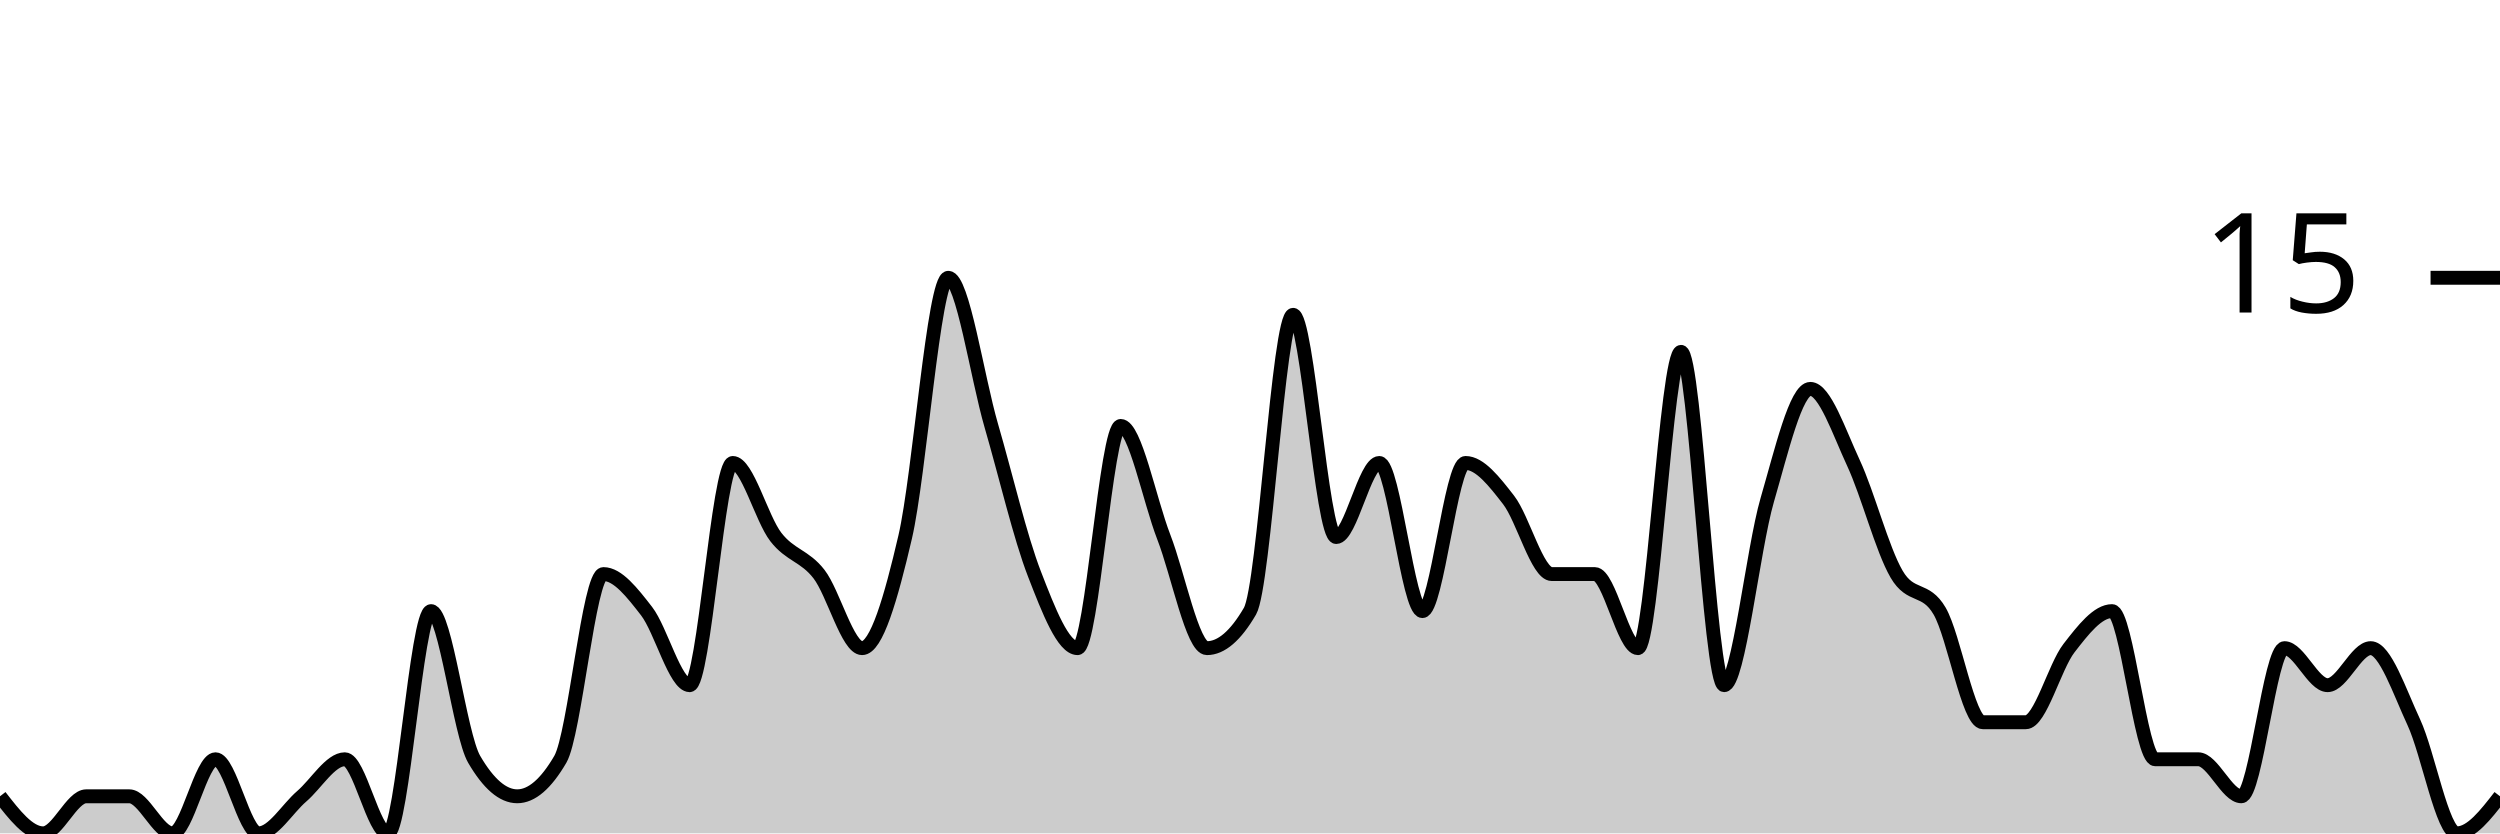
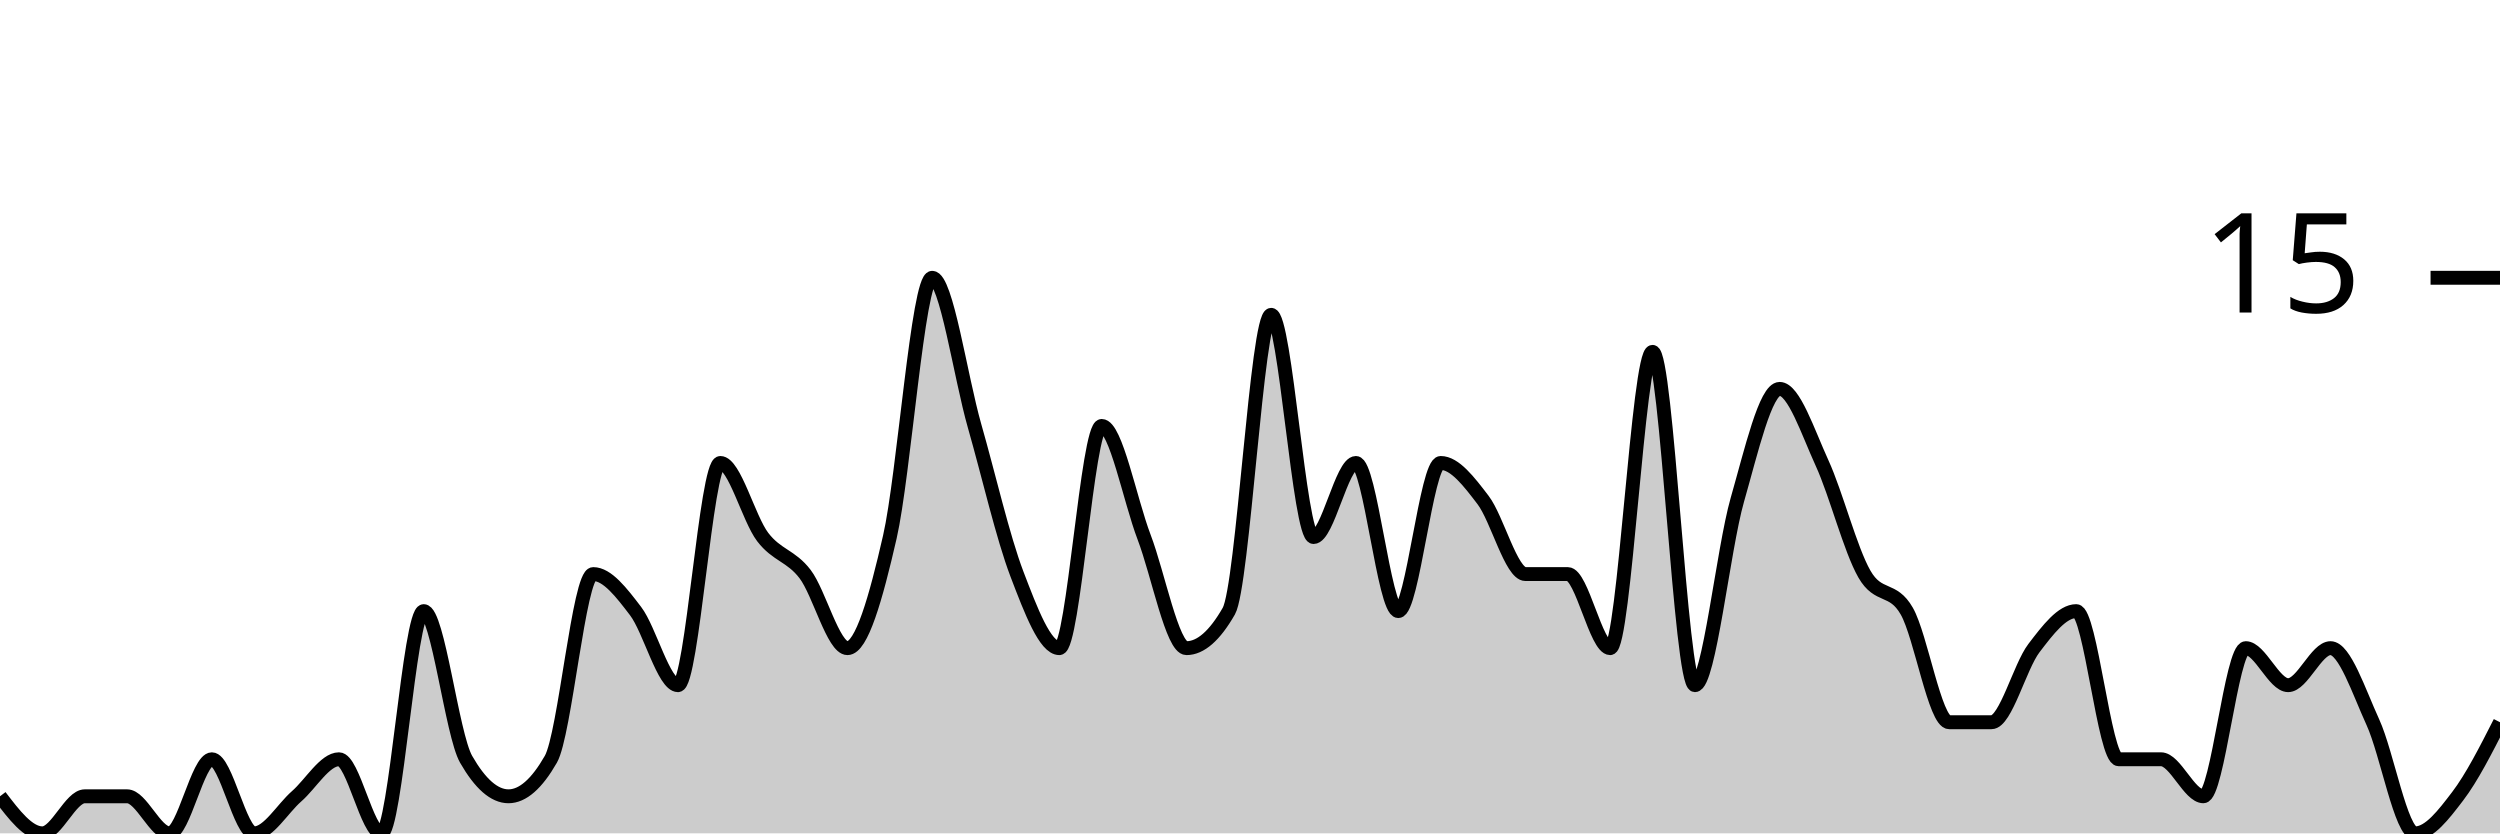
<svg xmlns="http://www.w3.org/2000/svg" viewBox="0 0 180 60">
  <g transform="translate(0,20)">
-     <path class="area" fill="rgba(0, 0, 0, 0.2)" d="M0,37.333C1.034,38.667,2.069,40,3.103,40C4.138,40,5.172,37.333,6.207,37.333C7.241,37.333,8.276,37.333,9.31,37.333C10.345,37.333,11.379,40,12.414,40C13.448,40,14.483,34.667,15.517,34.667C16.552,34.667,17.586,40,18.621,40C19.655,40,20.69,38.222,21.724,37.333C22.759,36.444,23.793,34.667,24.828,34.667C25.862,34.667,26.897,40,27.931,40C28.966,40,30,24,31.034,24C32.069,24,33.103,32.889,34.138,34.667C35.172,36.444,36.207,37.333,37.241,37.333C38.276,37.333,39.31,36.444,40.345,34.667C41.379,32.889,42.414,21.333,43.448,21.333C44.483,21.333,45.517,22.667,46.552,24C47.586,25.333,48.621,29.333,49.655,29.333C50.69,29.333,51.724,13.333,52.759,13.333C53.793,13.333,54.828,17.333,55.862,18.667C56.897,20,57.931,20,58.966,21.333C60,22.667,61.034,26.667,62.069,26.667C63.103,26.667,64.138,23.111,65.172,18.667C66.207,14.222,67.241,0,68.276,0C69.31,0,70.345,7.111,71.379,10.667C72.414,14.222,73.448,18.667,74.483,21.333C75.517,24,76.552,26.667,77.586,26.667C78.621,26.667,79.655,10.667,80.69,10.667C81.724,10.667,82.759,16,83.793,18.667C84.828,21.333,85.862,26.667,86.897,26.667C87.931,26.667,88.966,25.778,90,24C91.034,22.222,92.069,2.667,93.103,2.667C94.138,2.667,95.172,18.667,96.207,18.667C97.241,18.667,98.276,13.333,99.31,13.333C100.345,13.333,101.379,24,102.414,24C103.448,24,104.483,13.333,105.517,13.333C106.552,13.333,107.586,14.667,108.621,16C109.655,17.333,110.69,21.333,111.724,21.333C112.759,21.333,113.793,21.333,114.828,21.333C115.862,21.333,116.897,26.667,117.931,26.667C118.966,26.667,120,5.333,121.034,5.333C122.069,5.333,123.103,29.333,124.138,29.333C125.172,29.333,126.207,19.556,127.241,16C128.276,12.444,129.31,8,130.345,8C131.379,8,132.414,11.111,133.448,13.333C134.483,15.556,135.517,19.556,136.552,21.333C137.586,23.111,138.621,22.222,139.655,24C140.69,25.778,141.724,32,142.759,32C143.793,32,144.828,32,145.862,32C146.897,32,147.931,28,148.966,26.667C150,25.333,151.034,24,152.069,24C153.103,24,154.138,34.667,155.172,34.667C156.207,34.667,157.241,34.667,158.276,34.667C159.31,34.667,160.345,37.333,161.379,37.333C162.414,37.333,163.448,26.667,164.483,26.667C165.517,26.667,166.552,29.333,167.586,29.333C168.621,29.333,169.655,26.667,170.69,26.667C171.724,26.667,172.759,29.778,173.793,32C174.828,34.222,175.862,40,176.897,40C177.931,40,178.966,38.667,180,37.333L180,40C178.966,40,177.931,40,176.897,40C175.862,40,174.828,40,173.793,40C172.759,40,171.724,40,170.69,40C169.655,40,168.621,40,167.586,40C166.552,40,165.517,40,164.483,40C163.448,40,162.414,40,161.379,40C160.345,40,159.31,40,158.276,40C157.241,40,156.207,40,155.172,40C154.138,40,153.103,40,152.069,40C151.034,40,150,40,148.966,40C147.931,40,146.897,40,145.862,40C144.828,40,143.793,40,142.759,40C141.724,40,140.69,40,139.655,40C138.621,40,137.586,40,136.552,40C135.517,40,134.483,40,133.448,40C132.414,40,131.379,40,130.345,40C129.31,40,128.276,40,127.241,40C126.207,40,125.172,40,124.138,40C123.103,40,122.069,40,121.034,40C120,40,118.966,40,117.931,40C116.897,40,115.862,40,114.828,40C113.793,40,112.759,40,111.724,40C110.69,40,109.655,40,108.621,40C107.586,40,106.552,40,105.517,40C104.483,40,103.448,40,102.414,40C101.379,40,100.345,40,99.31,40C98.276,40,97.241,40,96.207,40C95.172,40,94.138,40,93.103,40C92.069,40,91.034,40,90,40C88.966,40,87.931,40,86.897,40C85.862,40,84.828,40,83.793,40C82.759,40,81.724,40,80.69,40C79.655,40,78.621,40,77.586,40C76.552,40,75.517,40,74.483,40C73.448,40,72.414,40,71.379,40C70.345,40,69.31,40,68.276,40C67.241,40,66.207,40,65.172,40C64.138,40,63.103,40,62.069,40C61.034,40,60,40,58.966,40C57.931,40,56.897,40,55.862,40C54.828,40,53.793,40,52.759,40C51.724,40,50.69,40,49.655,40C48.621,40,47.586,40,46.552,40C45.517,40,44.483,40,43.448,40C42.414,40,41.379,40,40.345,40C39.31,40,38.276,40,37.241,40C36.207,40,35.172,40,34.138,40C33.103,40,32.069,40,31.034,40C30,40,28.966,40,27.931,40C26.897,40,25.862,40,24.828,40C23.793,40,22.759,40,21.724,40C20.69,40,19.655,40,18.621,40C17.586,40,16.552,40,15.517,40C14.483,40,13.448,40,12.414,40C11.379,40,10.345,40,9.31,40C8.276,40,7.241,40,6.207,40C5.172,40,4.138,40,3.103,40C2.069,40,1.034,40,0,40Z" />
-     <path class="line" stroke="black" fill="none" d="M0,37.333C1.034,38.667,2.069,40,3.103,40C4.138,40,5.172,37.333,6.207,37.333C7.241,37.333,8.276,37.333,9.31,37.333C10.345,37.333,11.379,40,12.414,40C13.448,40,14.483,34.667,15.517,34.667C16.552,34.667,17.586,40,18.621,40C19.655,40,20.69,38.222,21.724,37.333C22.759,36.444,23.793,34.667,24.828,34.667C25.862,34.667,26.897,40,27.931,40C28.966,40,30,24,31.034,24C32.069,24,33.103,32.889,34.138,34.667C35.172,36.444,36.207,37.333,37.241,37.333C38.276,37.333,39.31,36.444,40.345,34.667C41.379,32.889,42.414,21.333,43.448,21.333C44.483,21.333,45.517,22.667,46.552,24C47.586,25.333,48.621,29.333,49.655,29.333C50.69,29.333,51.724,13.333,52.759,13.333C53.793,13.333,54.828,17.333,55.862,18.667C56.897,20,57.931,20,58.966,21.333C60,22.667,61.034,26.667,62.069,26.667C63.103,26.667,64.138,23.111,65.172,18.667C66.207,14.222,67.241,0,68.276,0C69.31,0,70.345,7.111,71.379,10.667C72.414,14.222,73.448,18.667,74.483,21.333C75.517,24,76.552,26.667,77.586,26.667C78.621,26.667,79.655,10.667,80.69,10.667C81.724,10.667,82.759,16,83.793,18.667C84.828,21.333,85.862,26.667,86.897,26.667C87.931,26.667,88.966,25.778,90,24C91.034,22.222,92.069,2.667,93.103,2.667C94.138,2.667,95.172,18.667,96.207,18.667C97.241,18.667,98.276,13.333,99.31,13.333C100.345,13.333,101.379,24,102.414,24C103.448,24,104.483,13.333,105.517,13.333C106.552,13.333,107.586,14.667,108.621,16C109.655,17.333,110.69,21.333,111.724,21.333C112.759,21.333,113.793,21.333,114.828,21.333C115.862,21.333,116.897,26.667,117.931,26.667C118.966,26.667,120,5.333,121.034,5.333C122.069,5.333,123.103,29.333,124.138,29.333C125.172,29.333,126.207,19.556,127.241,16C128.276,12.444,129.31,8,130.345,8C131.379,8,132.414,11.111,133.448,13.333C134.483,15.556,135.517,19.556,136.552,21.333C137.586,23.111,138.621,22.222,139.655,24C140.69,25.778,141.724,32,142.759,32C143.793,32,144.828,32,145.862,32C146.897,32,147.931,28,148.966,26.667C150,25.333,151.034,24,152.069,24C153.103,24,154.138,34.667,155.172,34.667C156.207,34.667,157.241,34.667,158.276,34.667C159.31,34.667,160.345,37.333,161.379,37.333C162.414,37.333,163.448,26.667,164.483,26.667C165.517,26.667,166.552,29.333,167.586,29.333C168.621,29.333,169.655,26.667,170.69,26.667C171.724,26.667,172.759,29.778,173.793,32C174.828,34.222,175.862,40,176.897,40C177.931,40,178.966,38.667,180,37.333" />
+     <path class="area" fill="rgba(0, 0, 0, 0.2)" d="M0,37.333C1.017,38.667,2.034,40,3.051,40C4.068,40,5.085,37.333,6.102,37.333C7.119,37.333,8.136,37.333,9.153,37.333C10.169,37.333,11.186,40,12.203,40C13.22,40,14.237,34.667,15.254,34.667C16.271,34.667,17.288,40,18.305,40C19.322,40,20.339,38.222,21.356,37.333C22.373,36.444,23.39,34.667,24.407,34.667C25.424,34.667,26.441,40,27.458,40C28.475,40,29.492,24,30.508,24C31.525,24,32.542,32.889,33.559,34.667C34.576,36.444,35.593,37.333,36.61,37.333C37.627,37.333,38.644,36.444,39.661,34.667C40.678,32.889,41.695,21.333,42.712,21.333C43.729,21.333,44.746,22.667,45.763,24C46.78,25.333,47.797,29.333,48.814,29.333C49.831,29.333,50.847,13.333,51.864,13.333C52.881,13.333,53.898,17.333,54.915,18.667C55.932,20,56.949,20,57.966,21.333C58.983,22.667,60,26.667,61.017,26.667C62.034,26.667,63.051,23.111,64.068,18.667C65.085,14.222,66.102,0,67.119,0C68.136,0,69.153,7.111,70.169,10.667C71.186,14.222,72.203,18.667,73.22,21.333C74.237,24,75.254,26.667,76.271,26.667C77.288,26.667,78.305,10.667,79.322,10.667C80.339,10.667,81.356,16,82.373,18.667C83.39,21.333,84.407,26.667,85.424,26.667C86.441,26.667,87.458,25.778,88.475,24C89.492,22.222,90.508,2.667,91.525,2.667C92.542,2.667,93.559,18.667,94.576,18.667C95.593,18.667,96.61,13.333,97.627,13.333C98.644,13.333,99.661,24,100.678,24C101.695,24,102.712,13.333,103.729,13.333C104.746,13.333,105.763,14.667,106.78,16C107.797,17.333,108.814,21.333,109.831,21.333C110.847,21.333,111.864,21.333,112.881,21.333C113.898,21.333,114.915,26.667,115.932,26.667C116.949,26.667,117.966,5.333,118.983,5.333C120,5.333,121.017,29.333,122.034,29.333C123.051,29.333,124.068,19.556,125.085,16C126.102,12.444,127.119,8,128.136,8C129.153,8,130.169,11.111,131.186,13.333C132.203,15.556,133.22,19.556,134.237,21.333C135.254,23.111,136.271,22.222,137.288,24C138.305,25.778,139.322,32,140.339,32C141.356,32,142.373,32,143.39,32C144.407,32,145.424,28,146.441,26.667C147.458,25.333,148.475,24,149.492,24C150.508,24,151.525,34.667,152.542,34.667C153.559,34.667,154.576,34.667,155.593,34.667C156.61,34.667,157.627,37.333,158.644,37.333C159.661,37.333,160.678,26.667,161.695,26.667C162.712,26.667,163.729,29.333,164.746,29.333C165.763,29.333,166.78,26.667,167.797,26.667C168.814,26.667,169.831,29.778,170.847,32C171.864,34.222,172.881,40,173.898,40C174.915,40,175.932,38.667,176.949,37.333C177.966,36,178.983,34,180,32L180,40C178.983,40,177.966,40,176.949,40C175.932,40,174.915,40,173.898,40C172.881,40,171.864,40,170.847,40C169.831,40,168.814,40,167.797,40C166.78,40,165.763,40,164.746,40C163.729,40,162.712,40,161.695,40C160.678,40,159.661,40,158.644,40C157.627,40,156.61,40,155.593,40C154.576,40,153.559,40,152.542,40C151.525,40,150.508,40,149.492,40C148.475,40,147.458,40,146.441,40C145.424,40,144.407,40,143.39,40C142.373,40,141.356,40,140.339,40C139.322,40,138.305,40,137.288,40C136.271,40,135.254,40,134.237,40C133.22,40,132.203,40,131.186,40C130.169,40,129.153,40,128.136,40C127.119,40,126.102,40,125.085,40C124.068,40,123.051,40,122.034,40C121.017,40,120,40,118.983,40C117.966,40,116.949,40,115.932,40C114.915,40,113.898,40,112.881,40C111.864,40,110.847,40,109.831,40C108.814,40,107.797,40,106.78,40C105.763,40,104.746,40,103.729,40C102.712,40,101.695,40,100.678,40C99.661,40,98.644,40,97.627,40C96.61,40,95.593,40,94.576,40C93.559,40,92.542,40,91.525,40C90.508,40,89.492,40,88.475,40C87.458,40,86.441,40,85.424,40C84.407,40,83.39,40,82.373,40C81.356,40,80.339,40,79.322,40C78.305,40,77.288,40,76.271,40C75.254,40,74.237,40,73.22,40C72.203,40,71.186,40,70.169,40C69.153,40,68.136,40,67.119,40C66.102,40,65.085,40,64.068,40C63.051,40,62.034,40,61.017,40C60,40,58.983,40,57.966,40C56.949,40,55.932,40,54.915,40C53.898,40,52.881,40,51.864,40C50.847,40,49.831,40,48.814,40C47.797,40,46.78,40,45.763,40C44.746,40,43.729,40,42.712,40C41.695,40,40.678,40,39.661,40C38.644,40,37.627,40,36.61,40C35.593,40,34.576,40,33.559,40C32.542,40,31.525,40,30.508,40C29.492,40,28.475,40,27.458,40C26.441,40,25.424,40,24.407,40C23.39,40,22.373,40,21.356,40C20.339,40,19.322,40,18.305,40C17.288,40,16.271,40,15.254,40C14.237,40,13.22,40,12.203,40C11.186,40,10.169,40,9.153,40C8.136,40,7.119,40,6.102,40C5.085,40,4.068,40,3.051,40C2.034,40,1.017,40,0,40Z" />
+     <path class="line" stroke="black" fill="none" d="M0,37.333C1.017,38.667,2.034,40,3.051,40C4.068,40,5.085,37.333,6.102,37.333C7.119,37.333,8.136,37.333,9.153,37.333C10.169,37.333,11.186,40,12.203,40C13.22,40,14.237,34.667,15.254,34.667C16.271,34.667,17.288,40,18.305,40C19.322,40,20.339,38.222,21.356,37.333C22.373,36.444,23.39,34.667,24.407,34.667C25.424,34.667,26.441,40,27.458,40C28.475,40,29.492,24,30.508,24C31.525,24,32.542,32.889,33.559,34.667C34.576,36.444,35.593,37.333,36.61,37.333C37.627,37.333,38.644,36.444,39.661,34.667C40.678,32.889,41.695,21.333,42.712,21.333C43.729,21.333,44.746,22.667,45.763,24C46.78,25.333,47.797,29.333,48.814,29.333C49.831,29.333,50.847,13.333,51.864,13.333C52.881,13.333,53.898,17.333,54.915,18.667C55.932,20,56.949,20,57.966,21.333C58.983,22.667,60,26.667,61.017,26.667C62.034,26.667,63.051,23.111,64.068,18.667C65.085,14.222,66.102,0,67.119,0C68.136,0,69.153,7.111,70.169,10.667C71.186,14.222,72.203,18.667,73.22,21.333C74.237,24,75.254,26.667,76.271,26.667C77.288,26.667,78.305,10.667,79.322,10.667C80.339,10.667,81.356,16,82.373,18.667C83.39,21.333,84.407,26.667,85.424,26.667C86.441,26.667,87.458,25.778,88.475,24C89.492,22.222,90.508,2.667,91.525,2.667C92.542,2.667,93.559,18.667,94.576,18.667C95.593,18.667,96.61,13.333,97.627,13.333C98.644,13.333,99.661,24,100.678,24C101.695,24,102.712,13.333,103.729,13.333C104.746,13.333,105.763,14.667,106.78,16C107.797,17.333,108.814,21.333,109.831,21.333C110.847,21.333,111.864,21.333,112.881,21.333C113.898,21.333,114.915,26.667,115.932,26.667C116.949,26.667,117.966,5.333,118.983,5.333C120,5.333,121.017,29.333,122.034,29.333C123.051,29.333,124.068,19.556,125.085,16C126.102,12.444,127.119,8,128.136,8C129.153,8,130.169,11.111,131.186,13.333C132.203,15.556,133.22,19.556,134.237,21.333C135.254,23.111,136.271,22.222,137.288,24C138.305,25.778,139.322,32,140.339,32C141.356,32,142.373,32,143.39,32C144.407,32,145.424,28,146.441,26.667C147.458,25.333,148.475,24,149.492,24C150.508,24,151.525,34.667,152.542,34.667C153.559,34.667,154.576,34.667,155.593,34.667C156.61,34.667,157.627,37.333,158.644,37.333C159.661,37.333,160.678,26.667,161.695,26.667C162.712,26.667,163.729,29.333,164.746,29.333C165.763,29.333,166.78,26.667,167.797,26.667C168.814,26.667,169.831,29.778,170.847,32C171.864,34.222,172.881,40,173.898,40C174.915,40,175.932,38.667,176.949,37.333C177.966,36,178.983,34,180,32" />
    <path class="axis-ceiling" stroke-width="1" stroke="black" fill="none" d="M175,0L180,0" />
    <text class="axis-ceiling-label" font-family="sans-serif" text-anchor="end" font-size="10px" x="170" y="2.5">15</text>
  </g>
</svg>
